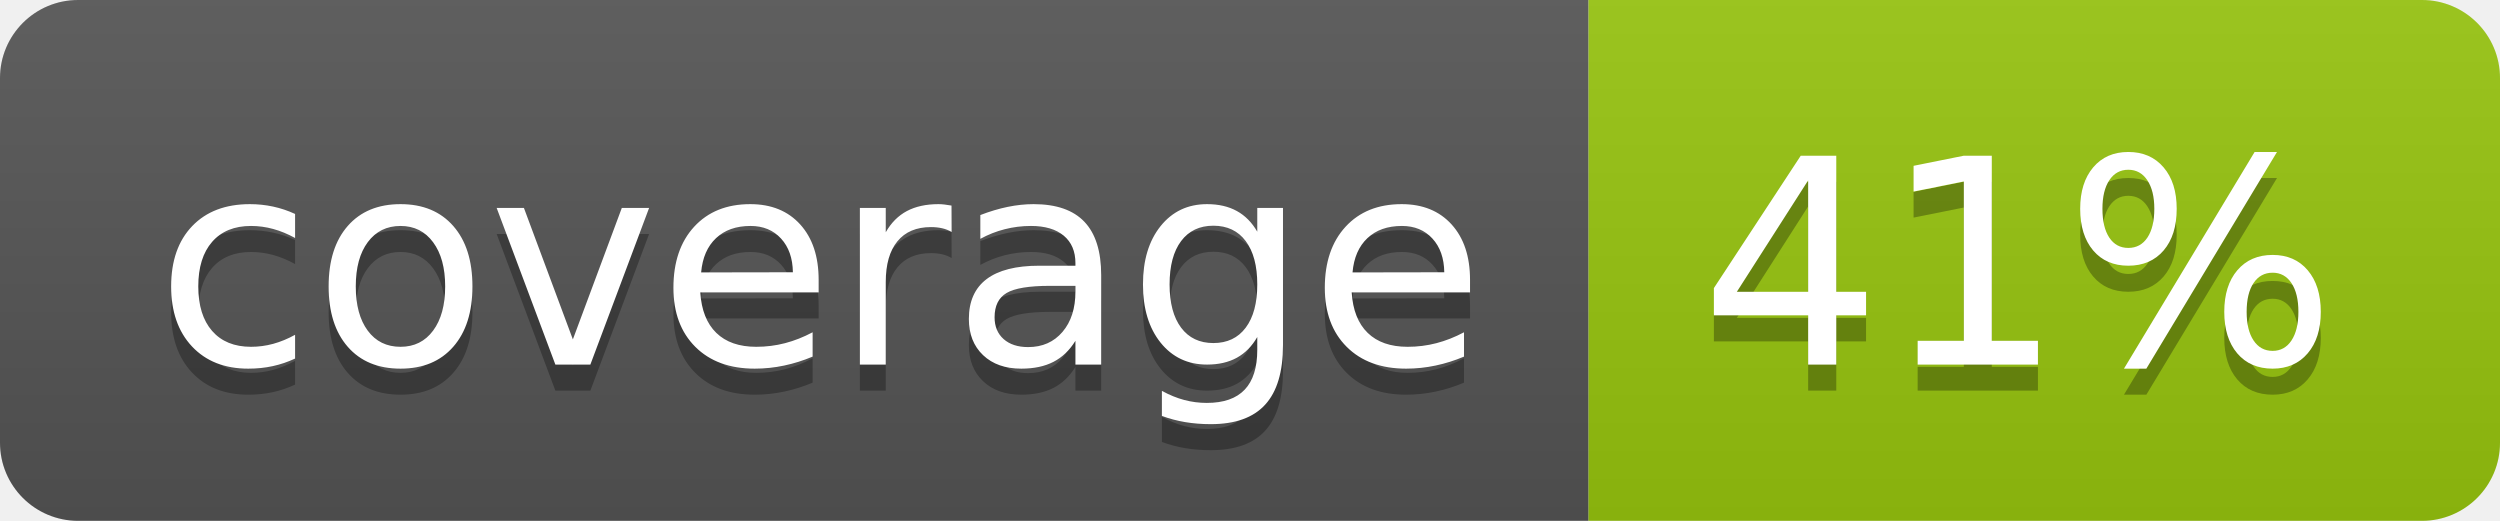
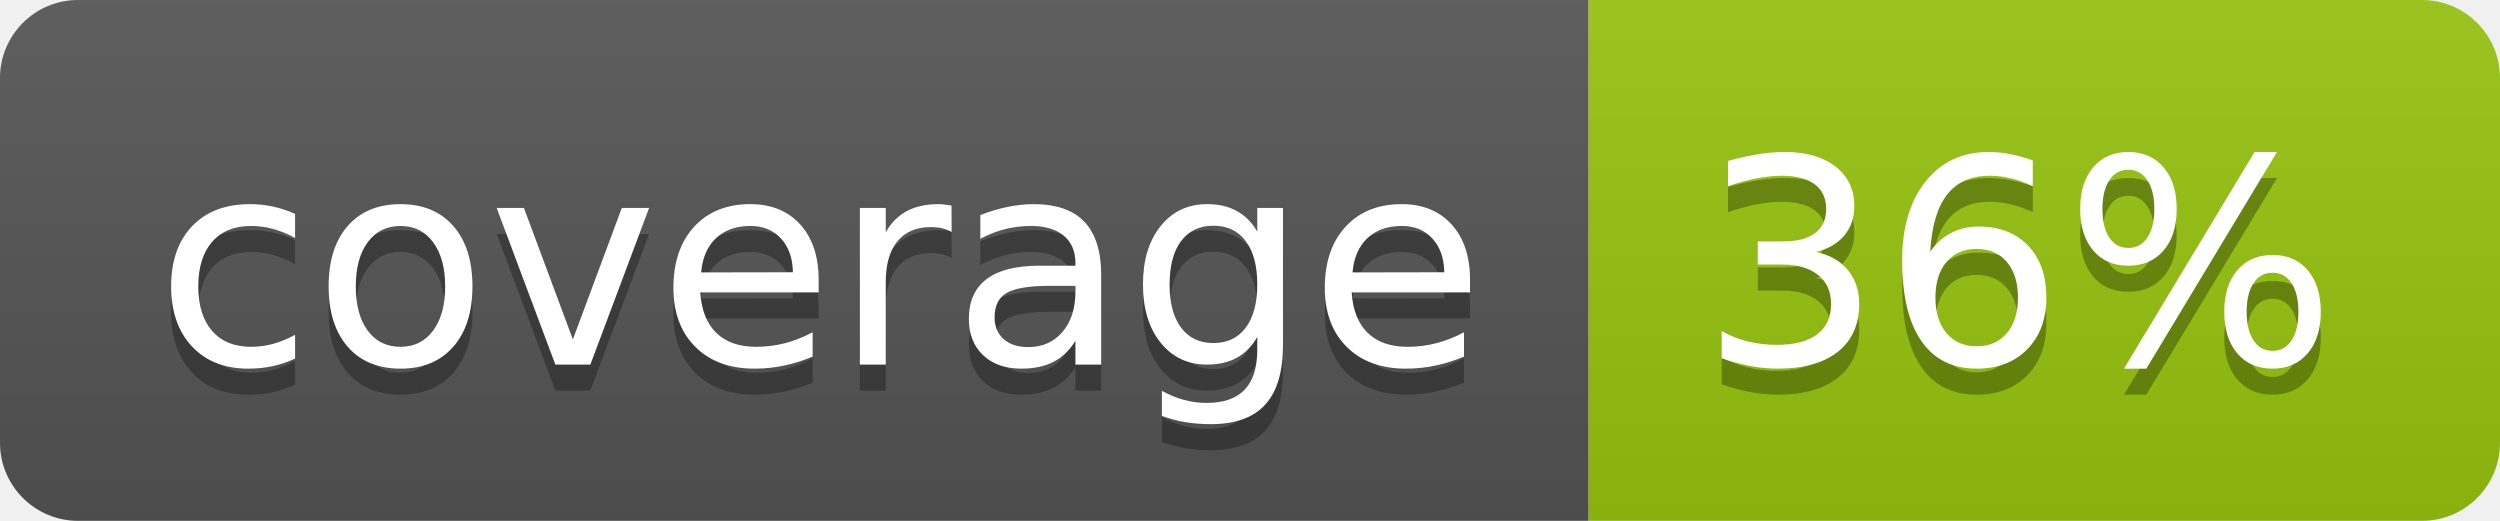
<svg xmlns="http://www.w3.org/2000/svg" width="96" height="20">
  <linearGradient id="b" x2="0" y2="100%">
    <stop offset="0" stop-color="#bbb" stop-opacity=".1" />
    <stop offset="1" stop-opacity=".1" />
  </linearGradient>
  <clipPath id="a">
    <rect width="96" height="20" rx="3" fill="#fff" />
  </clipPath>
  <g clip-path="url(#a)">
    <path fill="#555" d="M0 0h61v20H0z" />
    <path fill="#97C50F" d="M61 0h35v20H61z" />
    <path fill="url(#b)" d="M0 0h96v20H0z" />
  </g>
  <g fill="#fff" text-anchor="middle" font-family="DejaVu Sans,Verdana,Geneva,sans-serif" font-size="110">
    <text x="315" y="150" fill="#010101" fill-opacity=".3" transform="scale(.1)" textLength="510">coverage</text>
    <text x="315" y="140" transform="scale(.1)" textLength="510">coverage</text>
-     <text x="775" y="150" fill="#010101" fill-opacity=".3" transform="scale(.1)" textLength="250">41%</text>
-     <text x="775" y="140" transform="scale(.1)" textLength="250">41%</text>
+     <text x="775" y="150" fill="#010101" fill-opacity=".3" transform="scale(.1)" textLength="250">36%</text>
+     <text x="775" y="140" transform="scale(.1)" textLength="250">36%</text>
  </g>
</svg>
